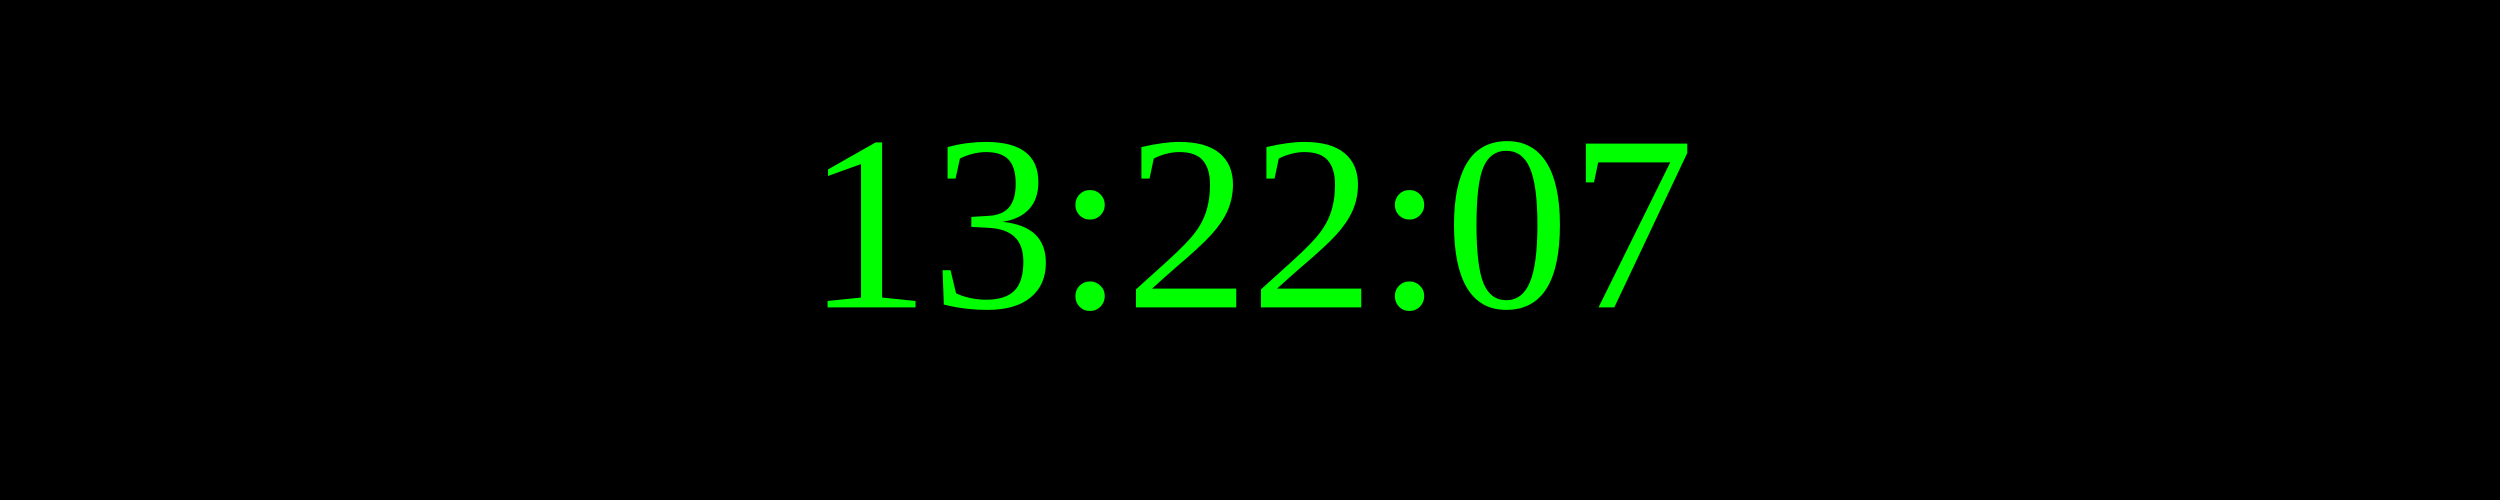
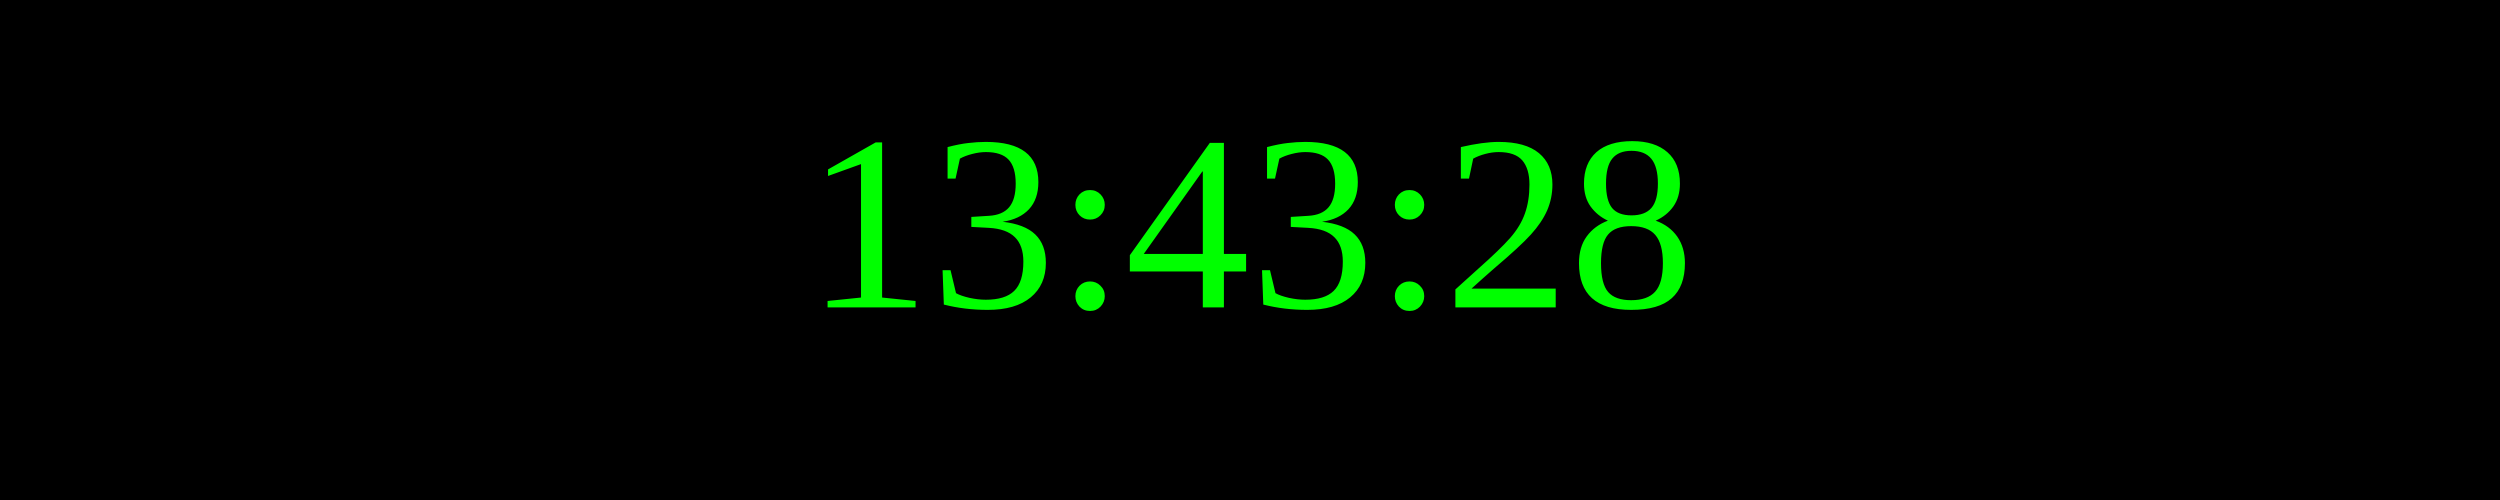
<svg xmlns="http://www.w3.org/2000/svg" width="250" height="50">
  <rect width="100%" height="100%" fill="black" />
  <text x="50%" y="50%" font-size="25" fill="lime" text-anchor="middle" dominant-baseline="middle">
- 13:22:07
+ 13:43:28
</text>
</svg>
